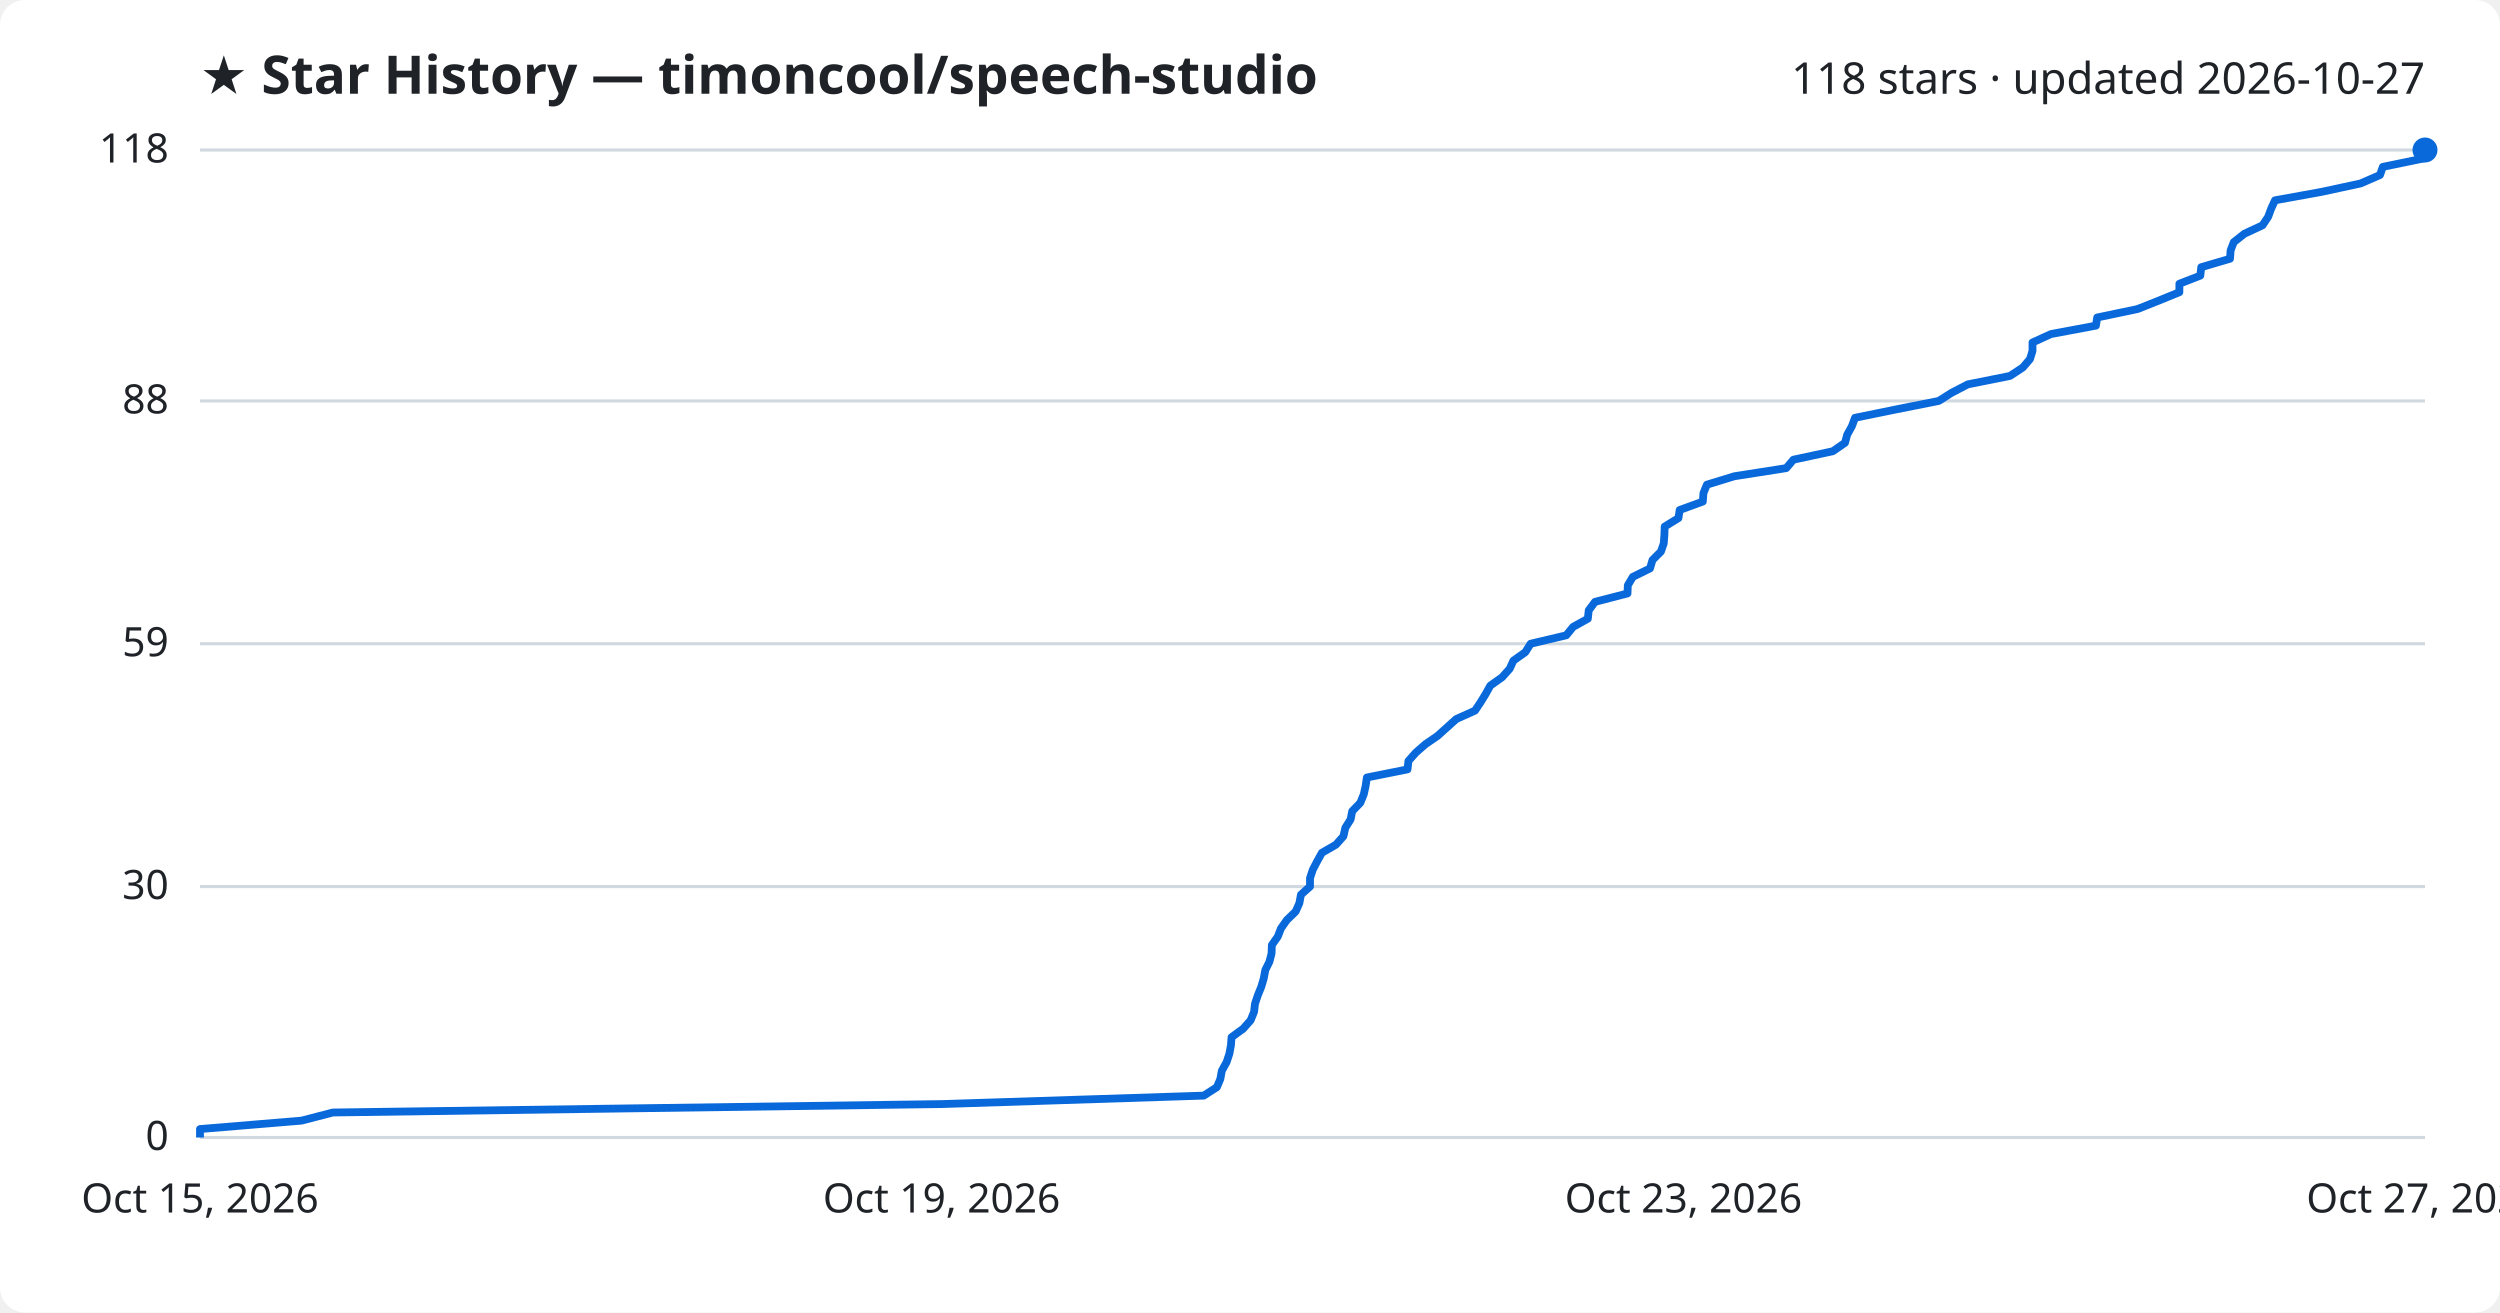
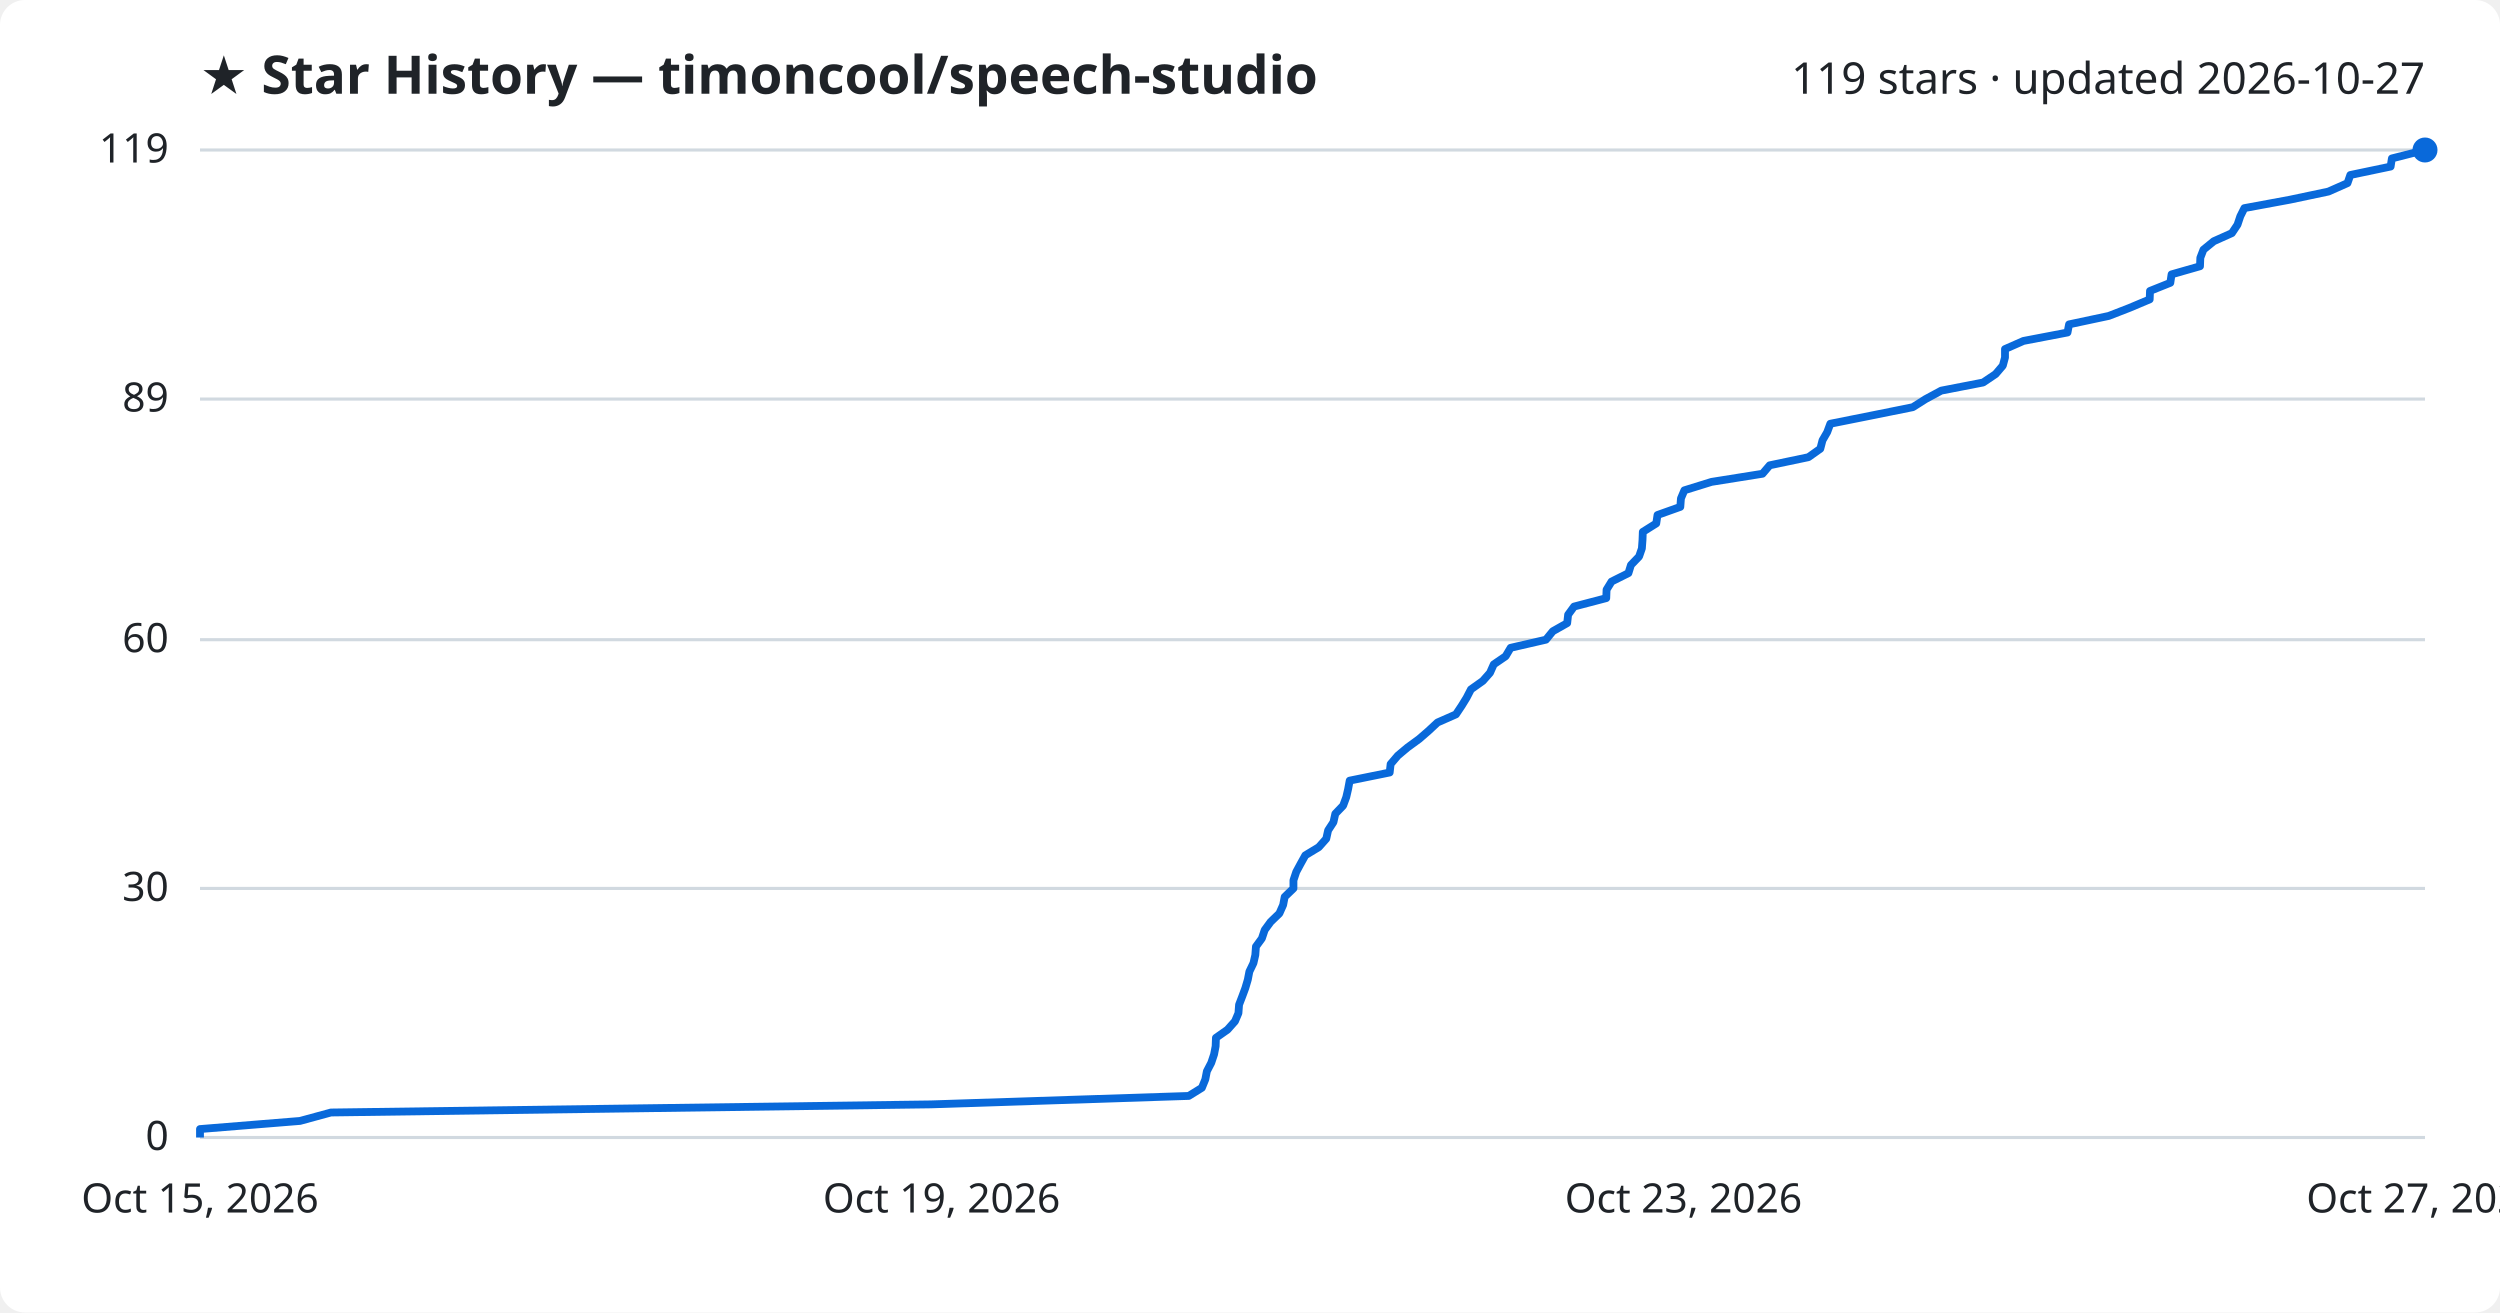
<svg xmlns="http://www.w3.org/2000/svg" viewBox="0 0 800 420" font-family="Segoe UI, sans-serif">
  <rect width="800" height="420" fill="#ffffff" rx="8" />
  <text x="64" y="30" fill="#1f2328" font-size="17" font-weight="700">★ Star History — timoncool/speech-studio</text>
-   <text x="776" y="30" fill="#1f2328" font-size="14" text-anchor="end">118 stars · updated 2026-10-27</text>
+   <text x="776" y="30" fill="#1f2328" font-size="14" text-anchor="end">119 stars · updated 2026-10-27</text>
  <line x1="64" y1="364.0" x2="776" y2="364.0" stroke="#d1d9e0" stroke-width="1" />
  <text x="54" y="368.0" fill="#1f2328" font-size="13" text-anchor="end">0</text>
-   <line x1="64" y1="283.7" x2="776" y2="283.7" stroke="#d1d9e0" stroke-width="1" />
-   <text x="54" y="287.7" fill="#1f2328" font-size="13" text-anchor="end">30</text>
-   <line x1="64" y1="206.0" x2="776" y2="206.0" stroke="#d1d9e0" stroke-width="1" />
-   <text x="54" y="210.0" fill="#1f2328" font-size="13" text-anchor="end">59</text>
-   <line x1="64" y1="128.3" x2="776" y2="128.3" stroke="#d1d9e0" stroke-width="1" />
-   <text x="54" y="132.3" fill="#1f2328" font-size="13" text-anchor="end">88</text>
+   <line x1="64" y1="284.3" x2="776" y2="284.3" stroke="#d1d9e0" stroke-width="1" />
+   <text x="54" y="288.3" fill="#1f2328" font-size="13" text-anchor="end">30</text>
+   <line x1="64" y1="204.7" x2="776" y2="204.7" stroke="#d1d9e0" stroke-width="1" />
+   <text x="54" y="208.7" fill="#1f2328" font-size="13" text-anchor="end">60</text>
+   <line x1="64" y1="127.7" x2="776" y2="127.7" stroke="#d1d9e0" stroke-width="1" />
+   <text x="54" y="131.7" fill="#1f2328" font-size="13" text-anchor="end">89</text>
  <line x1="64" y1="48.0" x2="776" y2="48.0" stroke="#d1d9e0" stroke-width="1" />
-   <text x="54" y="52.0" fill="#1f2328" font-size="13" text-anchor="end">118</text>
-   <path d="M64.0,364.0 L64.0,361.3 L96.5,358.6 L106.5,356.0 L301.5,353.3 L385.2,350.6 L389.4,347.9 L390.5,345.3 L391.0,342.6 L392.5,339.9 L393.4,337.2 L393.9,334.5 L394.1,331.9 L397.8,329.2 L400.2,326.5 L401.3,323.8 L401.6,321.2 L402.5,318.5 L403.6,315.8 L404.4,313.1 L404.9,310.4 L406.2,307.8 L406.9,305.1 L407.0,302.4 L408.9,299.7 L409.9,297.1 L411.8,294.4 L414.6,291.7 L415.8,289.0 L416.3,286.3 L419.2,283.7 L419.2,281.0 L420.1,278.3 L421.5,275.6 L423.0,272.9 L427.5,270.3 L429.9,267.6 L430.5,264.9 L432.2,262.2 L432.7,259.6 L435.3,256.9 L436.4,254.2 L437.0,251.5 L437.4,248.8 L450.4,246.2 L450.7,243.5 L453.1,240.8 L456.2,238.1 L460.0,235.5 L463.0,232.8 L466.0,230.1 L472.0,227.4 L473.8,224.7 L475.4,222.1 L476.9,219.4 L480.7,216.7 L483.1,214.0 L484.3,211.4 L488.1,208.7 L489.8,206.0 L501.2,203.3 L503.4,200.6 L508.1,198.0 L508.4,195.3 L510.4,192.6 L520.8,189.9 L520.9,187.3 L522.5,184.6 L528.0,181.9 L528.8,179.2 L531.5,176.5 L532.4,173.9 L532.6,171.2 L532.7,168.5 L537.1,165.8 L537.5,163.2 L544.9,160.5 L545.1,157.8 L546.2,155.1 L555.0,152.4 L571.6,149.8 L573.9,147.1 L586.5,144.4 L590.4,141.7 L591.1,139.1 L592.6,136.4 L593.6,133.7 L606.8,131.0 L620.4,128.3 L624.5,125.7 L629.7,123.0 L643.2,120.3 L647.3,117.6 L649.6,114.9 L650.4,112.3 L650.4,109.6 L656.3,106.9 L670.7,104.2 L671.1,101.6 L684.0,98.9 L690.8,96.2 L697.4,93.5 L697.4,90.8 L704.1,88.2 L704.4,85.5 L713.6,82.8 L713.8,80.1 L714.8,77.5 L718.2,74.8 L724.0,72.1 L725.8,69.4 L726.8,66.7 L728.0,64.1 L742.9,61.4 L755.4,58.7 L761.6,56.0 L762.5,53.4 L775.6,50.7 L776.0,48.0 L776.0,48.0" fill="none" stroke="#0969da" stroke-width="2.5" stroke-linejoin="round" />
+   <text x="54" y="52.0" fill="#1f2328" font-size="13" text-anchor="end">119</text>
+   <path d="M64.0,364.0 L64.0,361.3 L96.0,358.7 L105.9,356.0 L297.9,353.4 L380.4,350.7 L384.6,348.1 L385.7,345.4 L386.2,342.8 L387.6,340.1 L388.5,337.4 L389.0,334.8 L389.1,332.1 L392.8,329.5 L395.2,326.8 L396.3,324.2 L396.5,321.5 L397.5,318.9 L398.5,316.2 L399.3,313.5 L399.8,310.9 L401.1,308.2 L401.7,305.6 L401.9,302.9 L403.8,300.3 L404.7,297.6 L406.6,295.0 L409.4,292.3 L410.6,289.6 L411.1,287.0 L413.9,284.3 L413.9,281.7 L414.8,279.0 L416.2,276.4 L417.7,273.7 L422.0,271.1 L424.4,268.4 L425.0,265.7 L426.7,263.1 L427.3,260.4 L429.8,257.8 L430.8,255.1 L431.4,252.5 L431.9,249.8 L444.7,247.2 L445.0,244.5 L447.3,241.8 L450.4,239.2 L454.1,236.5 L457.1,233.9 L460.0,231.2 L465.9,228.6 L467.7,225.9 L469.3,223.3 L470.7,220.6 L474.5,217.9 L476.8,215.3 L478.0,212.6 L481.8,210.0 L483.4,207.3 L494.7,204.7 L496.9,202.0 L501.5,199.4 L501.8,196.7 L503.7,194.1 L514.0,191.4 L514.1,188.7 L515.7,186.1 L521.1,183.4 L521.9,180.8 L524.5,178.1 L525.4,175.5 L525.6,172.8 L525.7,170.2 L530.0,167.5 L530.4,164.8 L537.7,162.2 L537.9,159.5 L539.0,156.9 L547.7,154.2 L564.0,151.6 L566.3,148.9 L578.7,146.3 L582.5,143.6 L583.2,140.9 L584.7,138.3 L585.7,135.6 L598.7,133.0 L612.1,130.3 L616.2,127.7 L621.2,125.0 L634.6,122.4 L638.6,119.7 L640.9,117.0 L641.6,114.4 L641.6,111.7 L647.5,109.1 L661.6,106.4 L662.1,103.8 L674.8,101.1 L681.5,98.5 L687.9,95.8 L688.0,93.1 L694.5,90.5 L694.9,87.8 L704.0,85.2 L704.1,82.5 L705.1,79.9 L708.4,77.2 L714.2,74.6 L716.0,71.9 L716.9,69.2 L718.2,66.6 L732.8,63.9 L745.1,61.3 L751.2,58.6 L752.1,56.0 L765.0,53.3 L765.4,50.7 L776.0,48.0 L776.0,48.0" fill="none" stroke="#0969da" stroke-width="2.5" stroke-linejoin="round" />
  <circle cx="776.0" cy="48.0" r="4" fill="#0969da" />
  <text x="64.0" y="388" fill="#1f2328" font-size="13" text-anchor="middle">Oct 15, 2026</text>
  <text x="301.3" y="388" fill="#1f2328" font-size="13" text-anchor="middle">Oct 19, 2026</text>
  <text x="538.7" y="388" fill="#1f2328" font-size="13" text-anchor="middle">Oct 23, 2026</text>
  <text x="776.0" y="388" fill="#1f2328" font-size="13" text-anchor="middle">Oct 27, 2026</text>
</svg>
